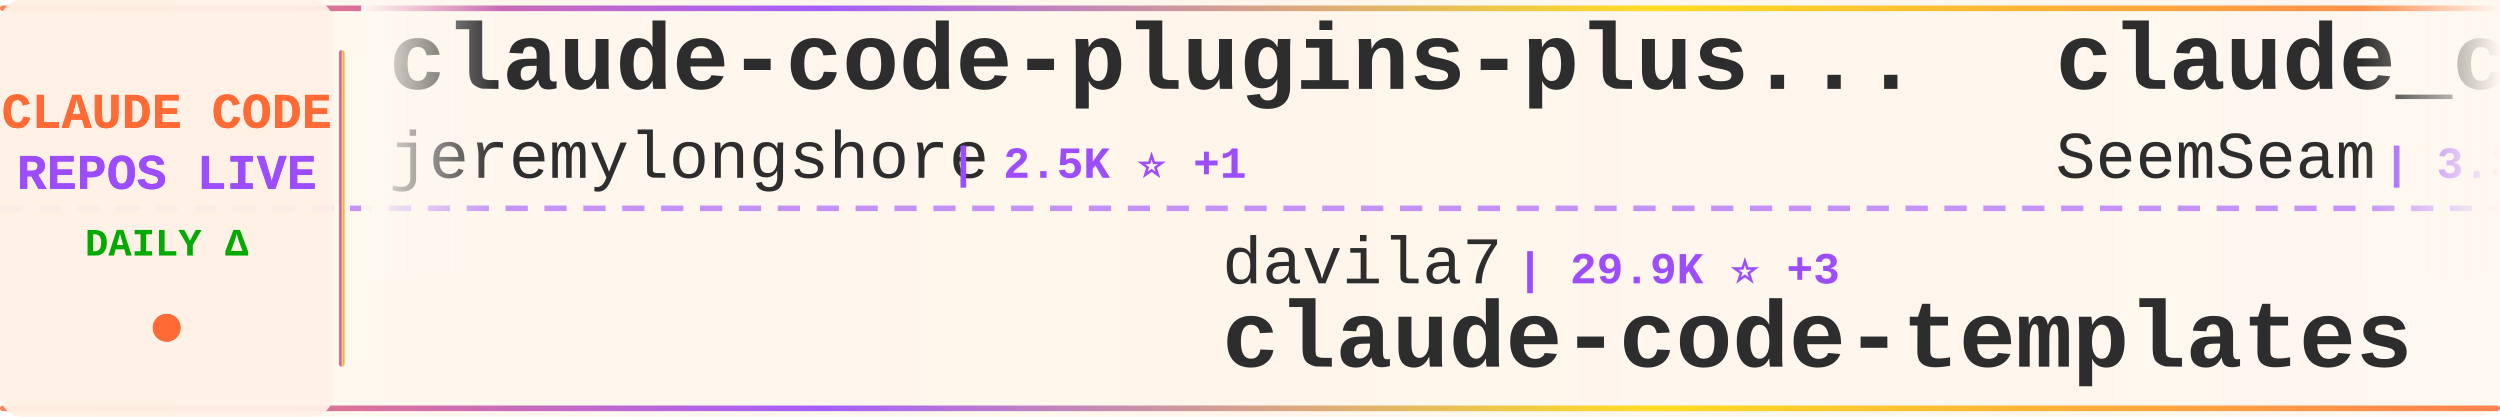
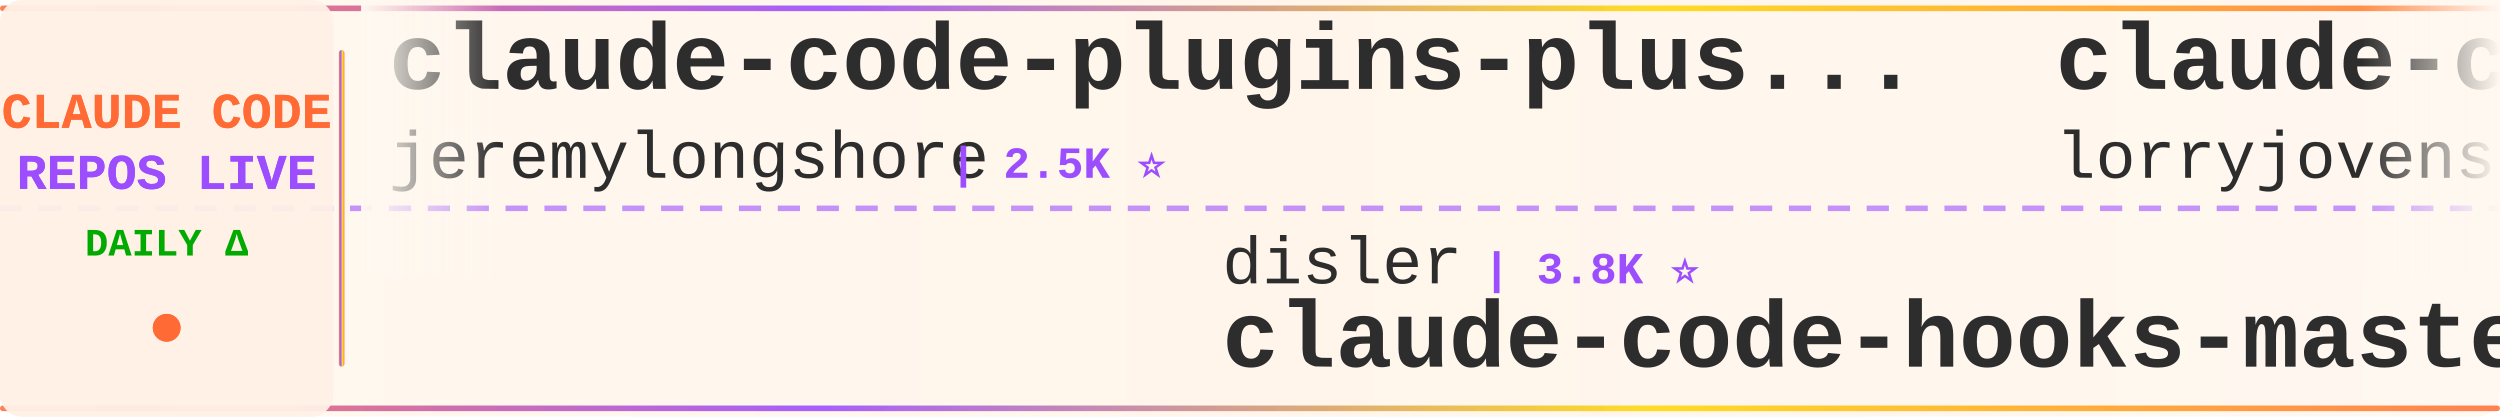
<svg xmlns="http://www.w3.org/2000/svg" width="900" height="150">
  <defs>
    <linearGradient id="tickerBg" x1="0%" y1="0%" x2="100%" y2="0%">
      <stop offset="0%" style="stop-color:#fff8f0;stop-opacity:0.98" />
      <stop offset="50%" style="stop-color:#fff5eb;stop-opacity:1" />
      <stop offset="100%" style="stop-color:#fff8f0;stop-opacity:0.98" />
    </linearGradient>
    <linearGradient id="borderGrad" x1="0%" y1="0%" x2="100%" y2="0%">
      <stop offset="0%" style="stop-color:#FF6B35;stop-opacity:0.85">
        <animate attributeName="stop-opacity" values="0.85;1;0.85" dur="2s" repeatCount="indefinite" />
      </stop>
      <stop offset="33%" style="stop-color:#9C4EFF;stop-opacity:0.9">
        <animate attributeName="stop-opacity" values="0.9;1;0.9" dur="2.2s" repeatCount="indefinite" />
      </stop>
      <stop offset="66%" style="stop-color:#FFD700;stop-opacity:0.85">
        <animate attributeName="stop-opacity" values="0.85;1;0.85" dur="1.8s" repeatCount="indefinite" />
      </stop>
      <stop offset="100%" style="stop-color:#FF6B35;stop-opacity:0.85">
        <animate attributeName="stop-opacity" values="0.85;1;0.85" dur="2s" repeatCount="indefinite" />
      </stop>
    </linearGradient>
    <filter id="textGlow">
      <feGaussianBlur stdDeviation="0.15" result="coloredBlur" />
      <feMerge>
        <feMergeNode in="coloredBlur" />
        <feMergeNode in="SourceGraphic" />
      </feMerge>
    </filter>
    <filter id="metricGlow">
      <feGaussianBlur stdDeviation="0.2" result="coloredBlur" />
      <feMerge>
        <feMergeNode in="coloredBlur" />
        <feMergeNode in="SourceGraphic" />
      </feMerge>
    </filter>
    <linearGradient id="leftFade" x1="0%" y1="0%" x2="100%" y2="0%">
      <stop offset="0%" style="stop-color:#fff8f0;stop-opacity:1" />
      <stop offset="100%" style="stop-color:#fff8f0;stop-opacity:0" />
    </linearGradient>
    <linearGradient id="rightFade" x1="0%" y1="0%" x2="100%" y2="0%">
      <stop offset="0%" style="stop-color:#fff8f0;stop-opacity:0" />
      <stop offset="100%" style="stop-color:#fff8f0;stop-opacity:1" />
    </linearGradient>
  </defs>
  <rect width="900" height="150" fill="url(#tickerBg)" rx="8" />
  <rect x="0" y="2" width="900" height="2" fill="url(#borderGrad)" rx="1" />
  <rect x="0" y="146" width="900" height="2" fill="url(#borderGrad)" rx="1" />
  <line x1="0" y1="75" x2="900" y2="75" stroke="#9C4EFF" stroke-width="2" stroke-dasharray="8 6" opacity="0.6" />
  <rect x="0" y="0" width="120" height="150" fill="#fff0e6" opacity="0.95" rx="8" />
  <text x="60" y="46" font-family="'Courier New', monospace" font-size="18" font-weight="bold" fill="#FF6B35" text-anchor="middle" filter="url(#textGlow)">
    CLAUDE CODE
  </text>
  <text x="60" y="68" font-family="'Courier New', monospace" font-size="18" font-weight="bold" fill="#9C4EFF" text-anchor="middle" filter="url(#textGlow)">
    REPOS LIVE
  </text>
  <text x="60" y="92" font-family="'Courier New', monospace" font-size="14" font-weight="bold" fill="#00aa00" text-anchor="middle">
    DAILY Δ
  </text>
  <circle cx="60" cy="118" r="5" fill="#FF6B35" filter="url(#metricGlow)">
    <animate attributeName="r" values="4;6;4" dur="1.5s" repeatCount="indefinite" />
    <animate attributeName="opacity" values="0.6;1;0.6" dur="1.5s" repeatCount="indefinite" />
  </circle>
  <rect x="122" y="18" width="2" height="114" fill="url(#borderGrad)" rx="1" />
  <clipPath id="tickerClip">
    <rect x="130" y="0" width="770" height="150" />
  </clipPath>
  <g clip-path="url(#tickerClip)">
    <g id="tickerItems">
      <animateTransform attributeName="transform" attributeType="XML" type="translate" from="0 0" to="-3000 0" dur="54s" repeatCount="indefinite" />
      <g transform="translate(0, 0)">
        <text x="140" y="32" font-family="'Courier New', monospace" font-size="34" font-weight="bold" fill="#2d2d2d">claude-code-plugins-plus...</text>
        <text x="140" y="64" font-family="'Courier New', monospace" font-size="24" font-weight="normal" fill="#2d2d2d" opacity="1.0">jeremylongshore</text>
-         <text x="342" y="64" font-family="'Courier New', monospace" font-size="16" font-weight="bold" fill="#9C4EFF"> | 2.5K ⭐ +1</text>
+         <text x="342" y="64" font-family="'Courier New', monospace" font-size="16" font-weight="bold" fill="#9C4EFF"> | 2.5K ⭐</text>
      </g>
      <g transform="translate(300, 0)">
-         <text x="140" y="102" font-family="'Courier New', monospace" font-size="24" font-weight="normal" fill="#2d2d2d" opacity="1.0">davila7</text>
-         <text x="246" y="102" font-family="'Courier New', monospace" font-size="16" font-weight="bold" fill="#9C4EFF"> | 29.9K ⭐ +3</text>
-         <text x="140" y="132" font-family="'Courier New', monospace" font-size="34" font-weight="bold" fill="#2d2d2d">claude-code-templates</text>
+         <text x="140" y="102" font-family="'Courier New', monospace" font-size="24" font-weight="normal" fill="#2d2d2d" opacity="1.0">disler</text>
+         <text x="234" y="102" font-family="'Courier New', monospace" font-size="16" font-weight="bold" fill="#9C4EFF"> | 3.8K ⭐</text>
+         <text x="140" y="132" font-family="'Courier New', monospace" font-size="34" font-weight="bold" fill="#2d2d2d">claude-code-hooks-master...</text>
      </g>
      <g transform="translate(600, 0)">
-         <text x="140" y="32" font-family="'Courier New', monospace" font-size="34" font-weight="bold" fill="#2d2d2d">claude_codex_bridge</text>
-         <text x="140" y="64" font-family="'Courier New', monospace" font-size="24" font-weight="normal" fill="#2d2d2d" opacity="1.0">SeemSeam</text>
-         <text x="258" y="64" font-family="'Courier New', monospace" font-size="16" font-weight="bold" fill="#9C4EFF"> | 3.3K ⭐ +2</text>
+         <text x="140" y="32" font-family="'Courier New', monospace" font-size="34" font-weight="bold" fill="#2d2d2d">claude-code-rust</text>
+         <text x="140" y="64" font-family="'Courier New', monospace" font-size="24" font-weight="normal" fill="#2d2d2d" opacity="1.0">lorryjovens-hub</text>
+         <text x="342" y="64" font-family="'Courier New', monospace" font-size="16" font-weight="bold" fill="#9C4EFF"> | 1.7K ⭐</text>
      </g>
      <g transform="translate(900, 0)">
-         <text x="140" y="102" font-family="'Courier New', monospace" font-size="24" font-weight="normal" fill="#2d2d2d" opacity="1.0">andrew-kramer-inno</text>
-         <text x="378" y="102" font-family="'Courier New', monospace" font-size="16" font-weight="bold" fill="#9C4EFF"> | 594 ⭐</text>
-         <text x="140" y="132" font-family="'Courier New', monospace" font-size="34" font-weight="bold" fill="#2d2d2d">claude-code-source-build</text>
+         <text x="140" y="102" font-family="'Courier New', monospace" font-size="24" font-weight="normal" fill="#2d2d2d" opacity="1.0">VILA-Lab</text>
+         <text x="258" y="102" font-family="'Courier New', monospace" font-size="16" font-weight="bold" fill="#9C4EFF"> | 2.0K ⭐ -1</text>
+         <text x="140" y="132" font-family="'Courier New', monospace" font-size="34" font-weight="bold" fill="#2d2d2d">Dive-into-Claude-Code</text>
      </g>
      <g transform="translate(1200, 0)">
-         <text x="140" y="32" font-family="'Courier New', monospace" font-size="34" font-weight="bold" fill="#2d2d2d">pi-vs-claude-code</text>
-         <text x="140" y="64" font-family="'Courier New', monospace" font-size="24" font-weight="normal" fill="#2d2d2d" opacity="1.0">disler</text>
-         <text x="234" y="64" font-family="'Courier New', monospace" font-size="16" font-weight="bold" fill="#9C4EFF"> | 1.5K ⭐</text>
+         <text x="140" y="32" font-family="'Courier New', monospace" font-size="34" font-weight="bold" fill="#2d2d2d">my-claude-code-setup</text>
+         <text x="140" y="64" font-family="'Courier New', monospace" font-size="24" font-weight="normal" fill="#2d2d2d" opacity="1.0">centminmod</text>
+         <text x="282" y="64" font-family="'Courier New', monospace" font-size="16" font-weight="bold" fill="#9C4EFF"> | 2.5K ⭐</text>
      </g>
      <g transform="translate(1500, 0)">
-         <text x="140" y="102" font-family="'Courier New', monospace" font-size="24" font-weight="normal" fill="#2d2d2d" opacity="1.0">Cranot</text>
-         <text x="234" y="102" font-family="'Courier New', monospace" font-size="16" font-weight="bold" fill="#9C4EFF"> | 2.9K ⭐</text>
-         <text x="140" y="132" font-family="'Courier New', monospace" font-size="34" font-weight="bold" fill="#2d2d2d">claude-code-guide</text>
+         <text x="140" y="102" font-family="'Courier New', monospace" font-size="24" font-weight="normal" fill="#2d2d2d" opacity="1.0">fazxes</text>
+         <text x="234" y="102" font-family="'Courier New', monospace" font-size="16" font-weight="bold" fill="#9C4EFF"> | 227 ⭐</text>
+         <text x="140" y="132" font-family="'Courier New', monospace" font-size="34" font-weight="bold" fill="#2d2d2d">Claude-code</text>
      </g>
      <g transform="translate(1800, 0)">
-         <text x="140" y="32" font-family="'Courier New', monospace" font-size="34" font-weight="bold" fill="#2d2d2d">claude-code-video-toolki...</text>
-         <text x="140" y="64" font-family="'Courier New', monospace" font-size="24" font-weight="normal" fill="#2d2d2d" opacity="1.0">digitalsamba</text>
-         <text x="306" y="64" font-family="'Courier New', monospace" font-size="16" font-weight="bold" fill="#9C4EFF"> | 1.8K ⭐</text>
+         <text x="140" y="32" font-family="'Courier New', monospace" font-size="34" font-weight="bold" fill="#2d2d2d">claude-code-source</text>
+         <text x="140" y="64" font-family="'Courier New', monospace" font-size="24" font-weight="normal" fill="#2d2d2d" opacity="1.0">hangsman</text>
+         <text x="258" y="64" font-family="'Courier New', monospace" font-size="16" font-weight="bold" fill="#9C4EFF"> | 787 ⭐</text>
      </g>
      <g transform="translate(2100, 0)">
-         <text x="140" y="102" font-family="'Courier New', monospace" font-size="24" font-weight="normal" fill="#2d2d2d" opacity="1.0">ding113</text>
-         <text x="246" y="102" font-family="'Courier New', monospace" font-size="16" font-weight="bold" fill="#9C4EFF"> | 3.3K ⭐</text>
-         <text x="140" y="132" font-family="'Courier New', monospace" font-size="34" font-weight="bold" fill="#2d2d2d">claude-code-hub</text>
+         <text x="140" y="102" font-family="'Courier New', monospace" font-size="24" font-weight="normal" fill="#2d2d2d" opacity="1.0">rohitg00</text>
+         <text x="258" y="102" font-family="'Courier New', monospace" font-size="16" font-weight="bold" fill="#9C4EFF"> | 2.4K ⭐</text>
+         <text x="140" y="132" font-family="'Courier New', monospace" font-size="34" font-weight="bold" fill="#2d2d2d">awesome-claude-code-tool...</text>
      </g>
      <g transform="translate(2400, 0)">
-         <text x="140" y="32" font-family="'Courier New', monospace" font-size="34" font-weight="bold" fill="#2d2d2d">claude-coder</text>
-         <text x="140" y="64" font-family="'Courier New', monospace" font-size="24" font-weight="normal" fill="#2d2d2d" opacity="1.0">kodu-ai</text>
-         <text x="246" y="64" font-family="'Courier New', monospace" font-size="16" font-weight="bold" fill="#9C4EFF"> | 5.3K ⭐</text>
+         <text x="140" y="32" font-family="'Courier New', monospace" font-size="34" font-weight="bold" fill="#2d2d2d">sc-claude-code-files</text>
+         <text x="140" y="64" font-family="'Courier New', monospace" font-size="24" font-weight="normal" fill="#2d2d2d" opacity="1.0">https-deeplearning-ai</text>
+         <text x="414" y="64" font-family="'Courier New', monospace" font-size="16" font-weight="bold" fill="#9C4EFF"> | 535 ⭐</text>
      </g>
      <g transform="translate(2700, 0)">
-         <text x="140" y="102" font-family="'Courier New', monospace" font-size="24" font-weight="normal" fill="#2d2d2d" opacity="1.0">jqueryscript</text>
-         <text x="306" y="102" font-family="'Courier New', monospace" font-size="16" font-weight="bold" fill="#9C4EFF"> | 473 ⭐</text>
-         <text x="140" y="132" font-family="'Courier New', monospace" font-size="34" font-weight="bold" fill="#2d2d2d">awesome-claude-code</text>
+         <text x="140" y="102" font-family="'Courier New', monospace" font-size="24" font-weight="normal" fill="#2d2d2d" opacity="1.0">Yuyz0112</text>
+         <text x="258" y="102" font-family="'Courier New', monospace" font-size="16" font-weight="bold" fill="#9C4EFF"> | 2.4K ⭐ -1</text>
+         <text x="140" y="132" font-family="'Courier New', monospace" font-size="34" font-weight="bold" fill="#2d2d2d">claude-code-reverse</text>
      </g>
      <g transform="translate(3000, 0)">
        <text x="140" y="32" font-family="'Courier New', monospace" font-size="34" font-weight="bold" fill="#2d2d2d">claude-code-plugins-plus...</text>
        <text x="140" y="64" font-family="'Courier New', monospace" font-size="24" font-weight="normal" fill="#2d2d2d" opacity="1.0">jeremylongshore</text>
-         <text x="342" y="64" font-family="'Courier New', monospace" font-size="16" font-weight="bold" fill="#9C4EFF"> | 2.5K ⭐ +1</text>
+         <text x="342" y="64" font-family="'Courier New', monospace" font-size="16" font-weight="bold" fill="#9C4EFF"> | 2.5K ⭐</text>
      </g>
      <g transform="translate(3300, 0)">
-         <text x="140" y="102" font-family="'Courier New', monospace" font-size="24" font-weight="normal" fill="#2d2d2d" opacity="1.0">davila7</text>
-         <text x="246" y="102" font-family="'Courier New', monospace" font-size="16" font-weight="bold" fill="#9C4EFF"> | 29.9K ⭐ +3</text>
-         <text x="140" y="132" font-family="'Courier New', monospace" font-size="34" font-weight="bold" fill="#2d2d2d">claude-code-templates</text>
+         <text x="140" y="102" font-family="'Courier New', monospace" font-size="24" font-weight="normal" fill="#2d2d2d" opacity="1.0">disler</text>
+         <text x="234" y="102" font-family="'Courier New', monospace" font-size="16" font-weight="bold" fill="#9C4EFF"> | 3.8K ⭐</text>
+         <text x="140" y="132" font-family="'Courier New', monospace" font-size="34" font-weight="bold" fill="#2d2d2d">claude-code-hooks-master...</text>
      </g>
      <g transform="translate(3600, 0)">
-         <text x="140" y="32" font-family="'Courier New', monospace" font-size="34" font-weight="bold" fill="#2d2d2d">claude_codex_bridge</text>
-         <text x="140" y="64" font-family="'Courier New', monospace" font-size="24" font-weight="normal" fill="#2d2d2d" opacity="1.0">SeemSeam</text>
-         <text x="258" y="64" font-family="'Courier New', monospace" font-size="16" font-weight="bold" fill="#9C4EFF"> | 3.3K ⭐ +2</text>
+         <text x="140" y="32" font-family="'Courier New', monospace" font-size="34" font-weight="bold" fill="#2d2d2d">claude-code-rust</text>
+         <text x="140" y="64" font-family="'Courier New', monospace" font-size="24" font-weight="normal" fill="#2d2d2d" opacity="1.0">lorryjovens-hub</text>
+         <text x="342" y="64" font-family="'Courier New', monospace" font-size="16" font-weight="bold" fill="#9C4EFF"> | 1.7K ⭐</text>
      </g>
      <g transform="translate(3900, 0)">
-         <text x="140" y="102" font-family="'Courier New', monospace" font-size="24" font-weight="normal" fill="#2d2d2d" opacity="1.0">andrew-kramer-inno</text>
-         <text x="378" y="102" font-family="'Courier New', monospace" font-size="16" font-weight="bold" fill="#9C4EFF"> | 594 ⭐</text>
-         <text x="140" y="132" font-family="'Courier New', monospace" font-size="34" font-weight="bold" fill="#2d2d2d">claude-code-source-build</text>
+         <text x="140" y="102" font-family="'Courier New', monospace" font-size="24" font-weight="normal" fill="#2d2d2d" opacity="1.0">VILA-Lab</text>
+         <text x="258" y="102" font-family="'Courier New', monospace" font-size="16" font-weight="bold" fill="#9C4EFF"> | 2.0K ⭐ -1</text>
+         <text x="140" y="132" font-family="'Courier New', monospace" font-size="34" font-weight="bold" fill="#2d2d2d">Dive-into-Claude-Code</text>
      </g>
    </g>
  </g>
  <rect x="130" y="0" width="50" height="100" fill="url(#leftFade)" />
  <rect x="850" y="0" width="50" height="100" fill="url(#rightFade)" />
</svg>
